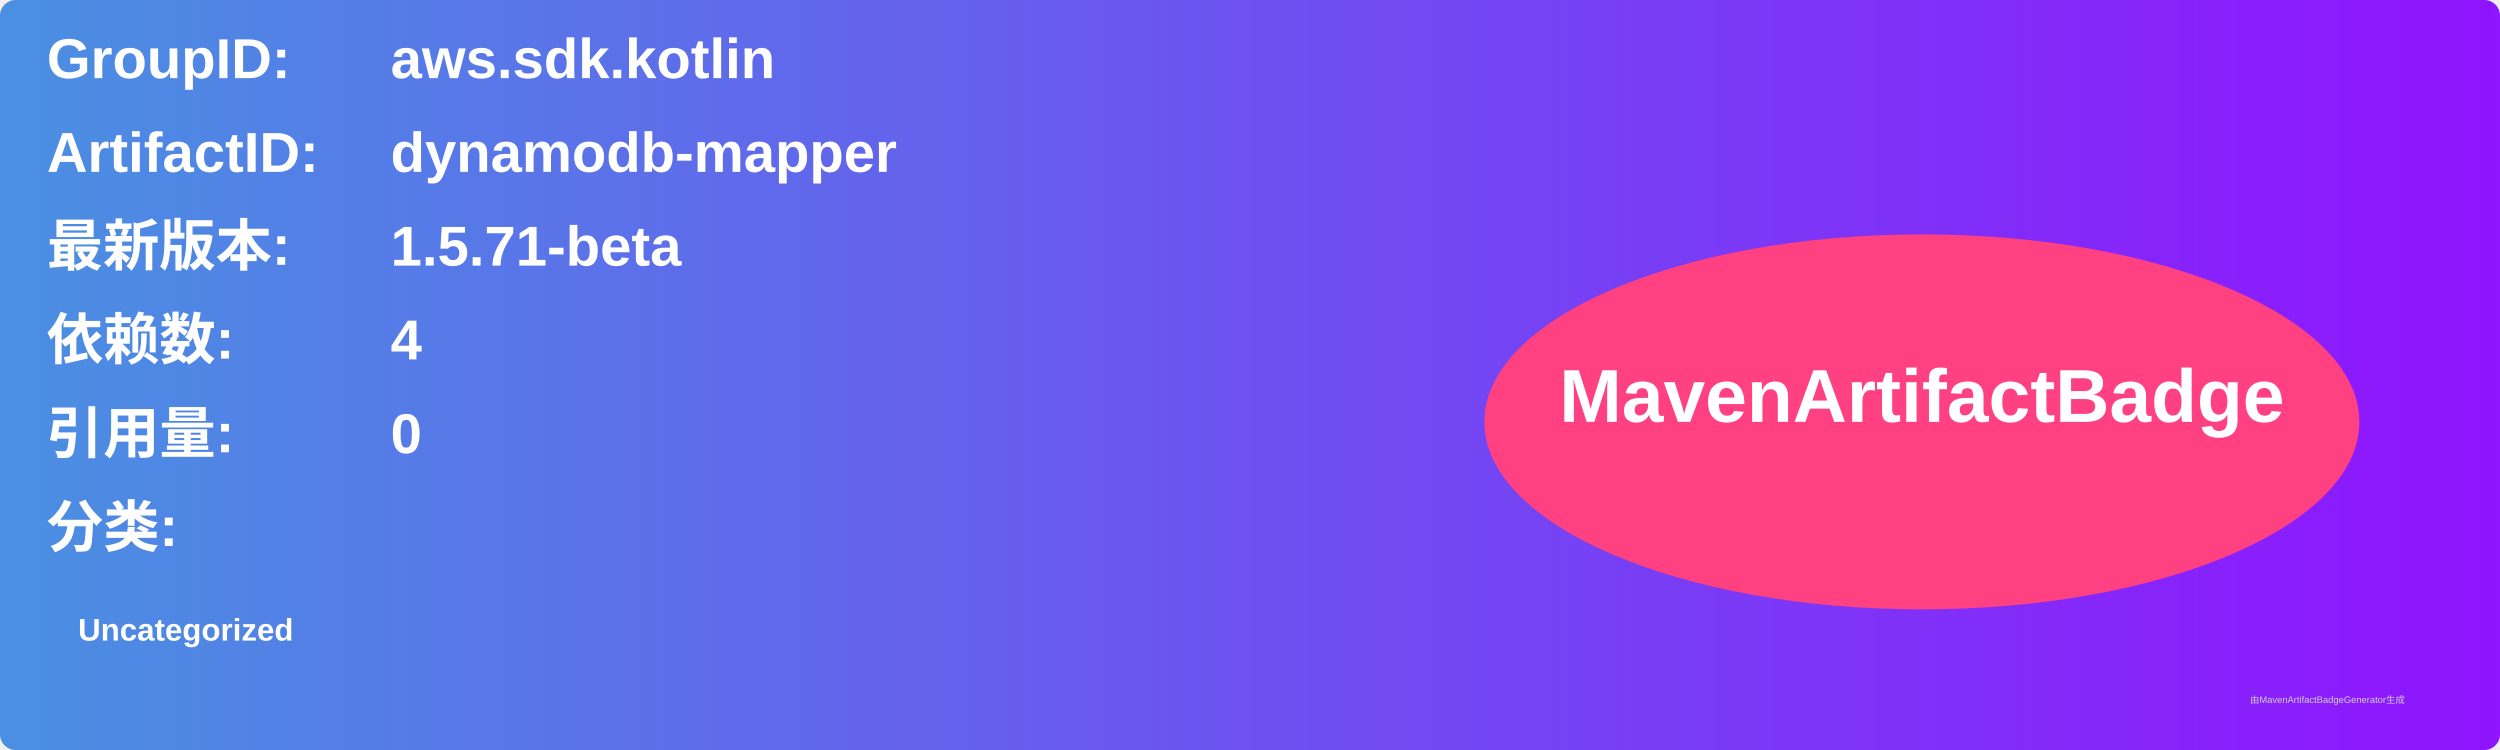
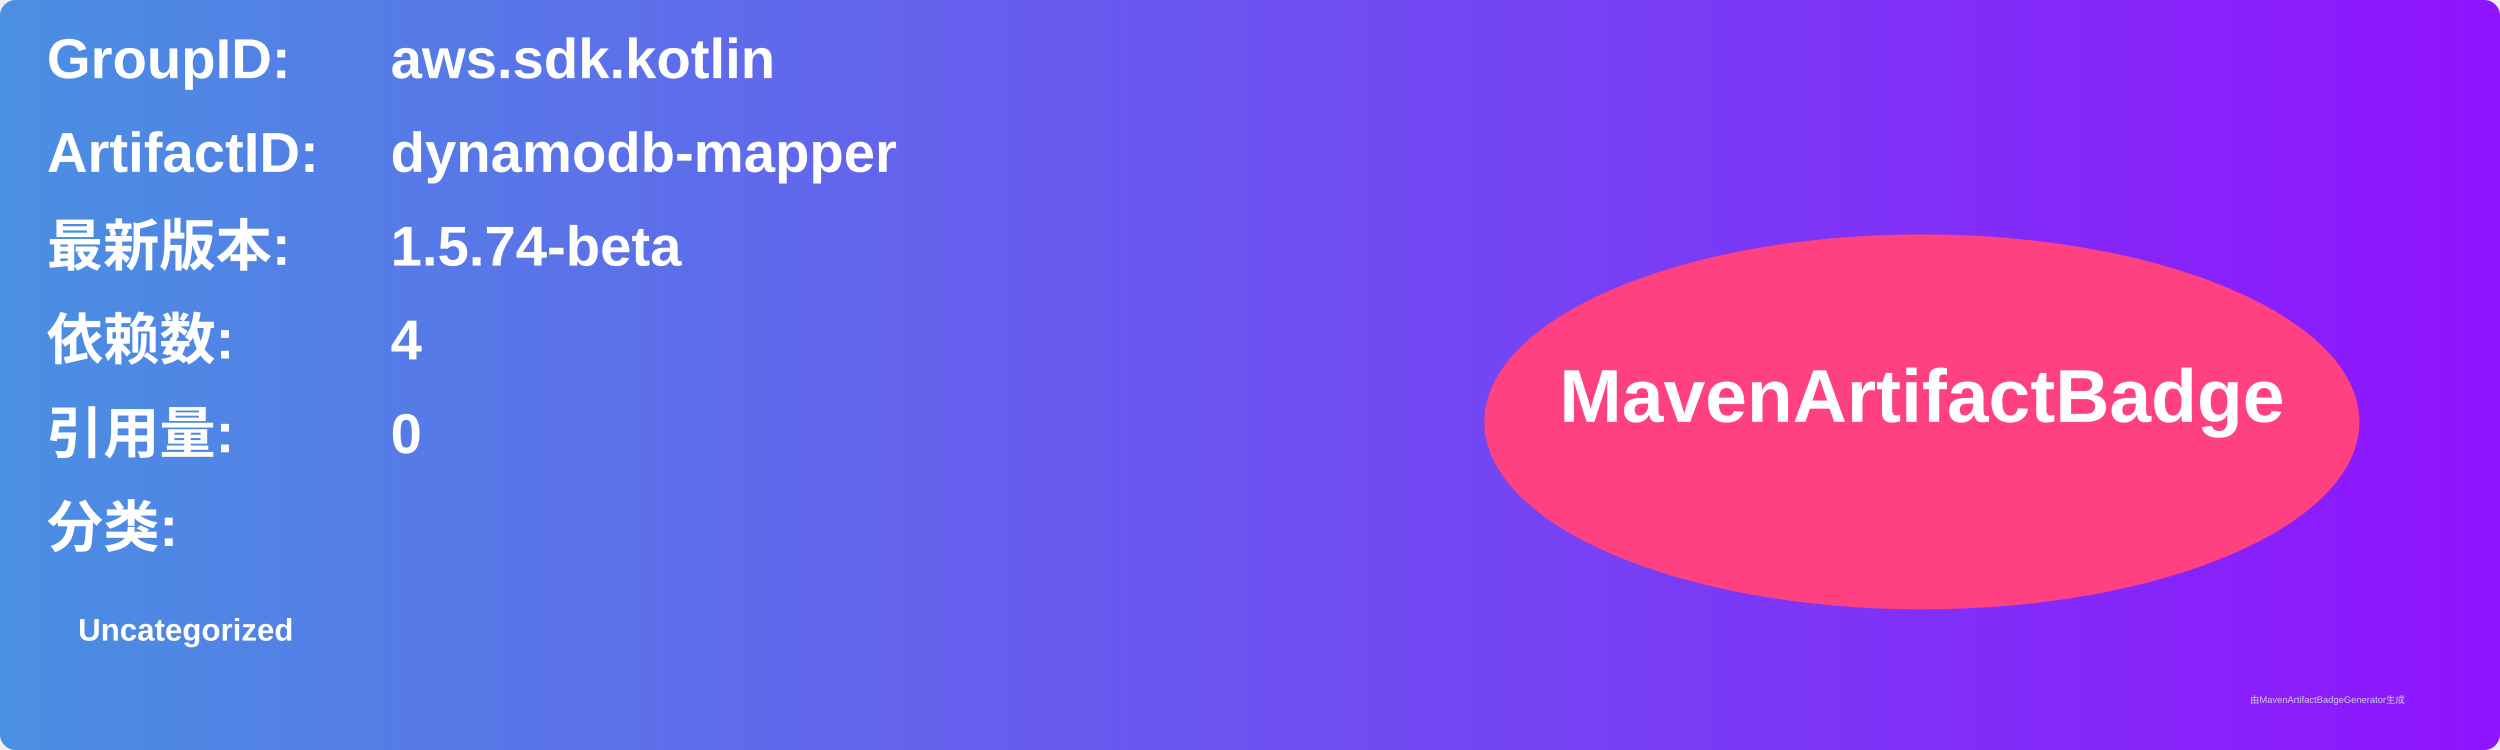
<svg xmlns="http://www.w3.org/2000/svg" width="800" height="240" viewBox="0 0 800 240">
  <linearGradient id="grad" x1="0%" y1="0%" x2="100%" y2="0%">
    <stop offset="0%" stop-color="#4a90e2" />
    <stop offset="100%" stop-color="#9013fe" />
  </linearGradient>
  <rect width="100%" height="100%" rx="5" ry="5" fill="url(#grad)" />
  <g transform="translate(15, 15)">
    <text x="0" y="10" font-family="Arial" font-size="18" fill="white" font-weight="bold" width="260">GroupID:</text>
    <text x="110" y="10" font-family="Arial" font-size="18" fill="white" font-weight="bold" width="460">aws.sdk.kotlin</text>
    <text x="0" y="40" font-family="Arial" font-size="18" fill="white" font-weight="bold" width="260">ArtifactID:</text>
    <text x="110" y="40" font-family="Arial" font-size="18" fill="white" font-weight="bold" width="460">dynamodb-mapper</text>
    <text x="0" y="70" font-family="Arial" font-size="18" fill="white" font-weight="bold">最新版本:</text>
    <text x="110" y="70" font-family="Arial" font-size="18" fill="white" font-weight="bold">
-       <tspan font-weight="bold">1.5.71-beta</tspan>
+       <tspan font-weight="bold">1.5.74-beta</tspan>
    </text>
    <text x="0" y="100" font-family="Arial" font-size="18" fill="white" font-weight="bold">依赖数: </text>
    <text x="110" y="100" font-family="Arial" font-size="18" fill="white">
      <tspan font-weight="bold">4</tspan>
    </text>
    <text x="0" y="130" font-family="Arial" font-size="18" fill="white" font-weight="bold">引用量: </text>
    <text x="110" y="130" font-family="Arial" font-size="18" fill="white">
      <tspan font-weight="bold">0</tspan>
    </text>
    <text x="0" y="160" font-family="Arial" font-size="18" fill="white" font-weight="bold">分类:</text>
    <text x="10" y="190" font-family="Arial" font-size="10" fill="white">
      <tspan font-weight="bold">Uncategorized</tspan>
    </text>
    <ellipse cx="600" cy="120" rx="140" ry="60" fill="#ff4081" />
    <text x="600" y="120" text-anchor="middle" font-family="Arial" font-size="24" fill="white" font-weight="bold">MavenArtifactBadge</text>
  </g>
  <text x="720" y="225" font-family="Arial" font-size="3" fill="#d0d0d0">由MavenArtifactBadgeGenerator生成</text>
</svg>
